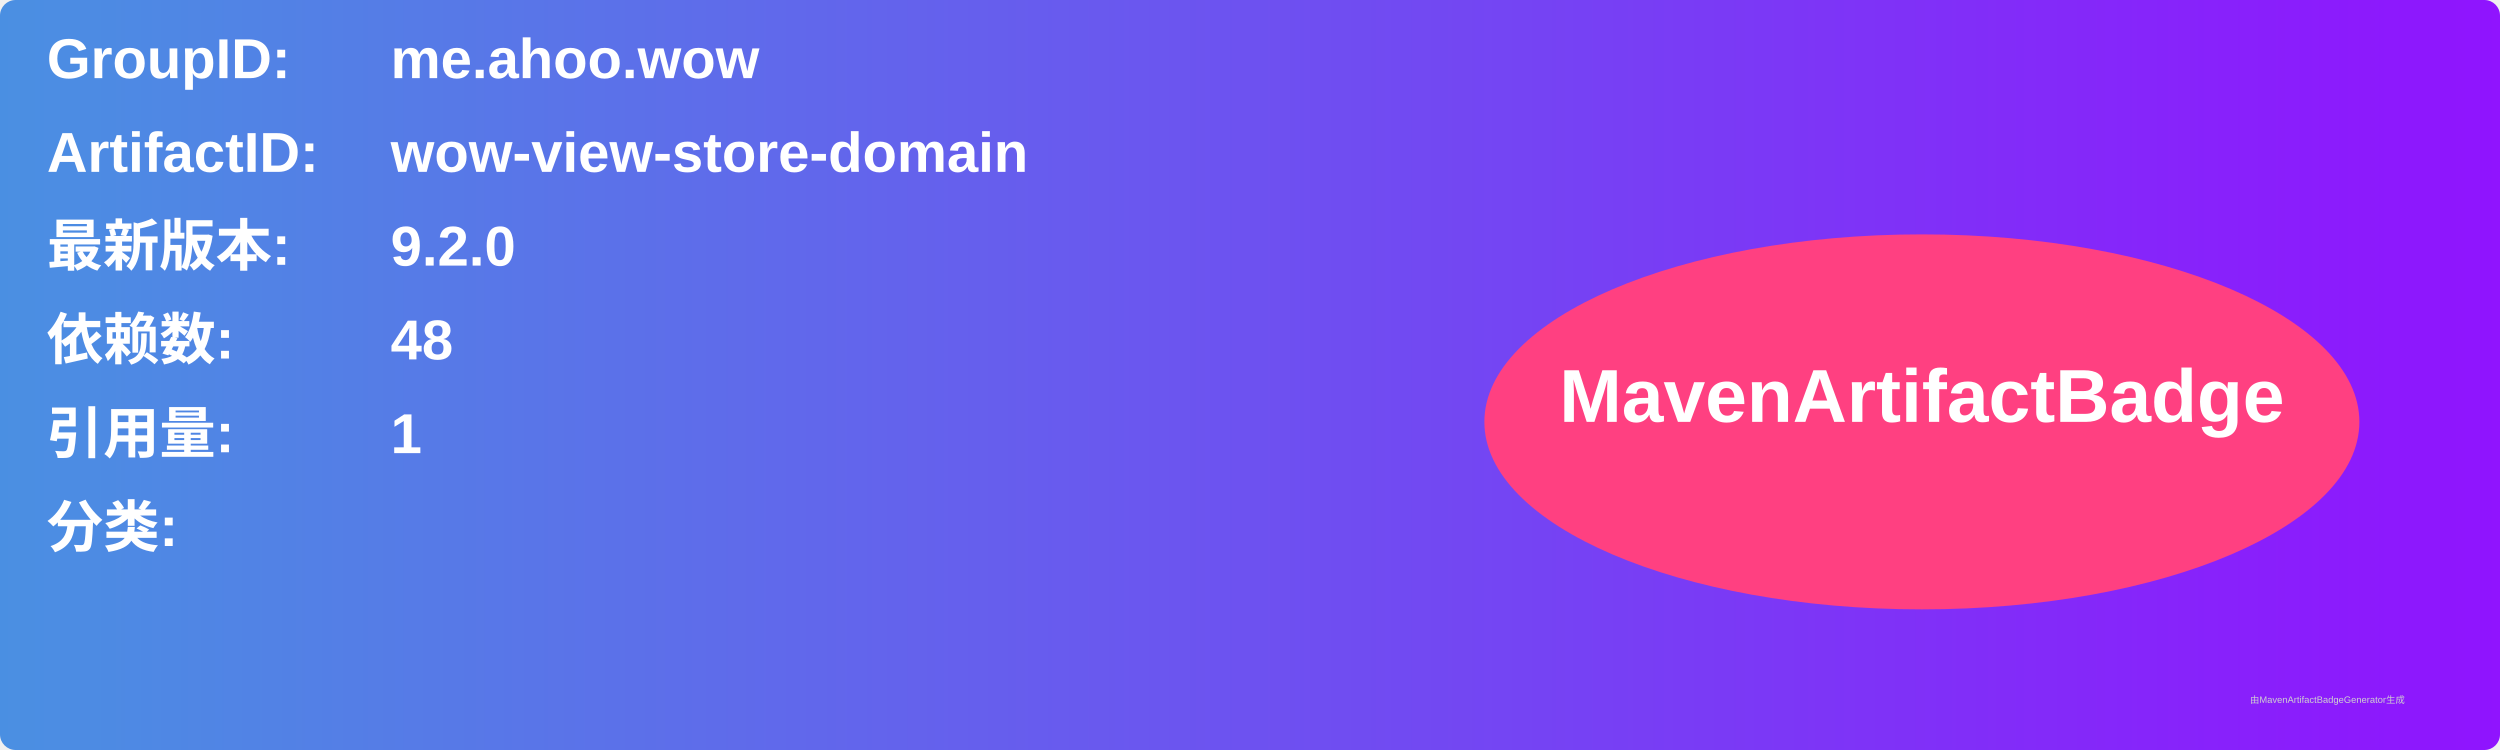
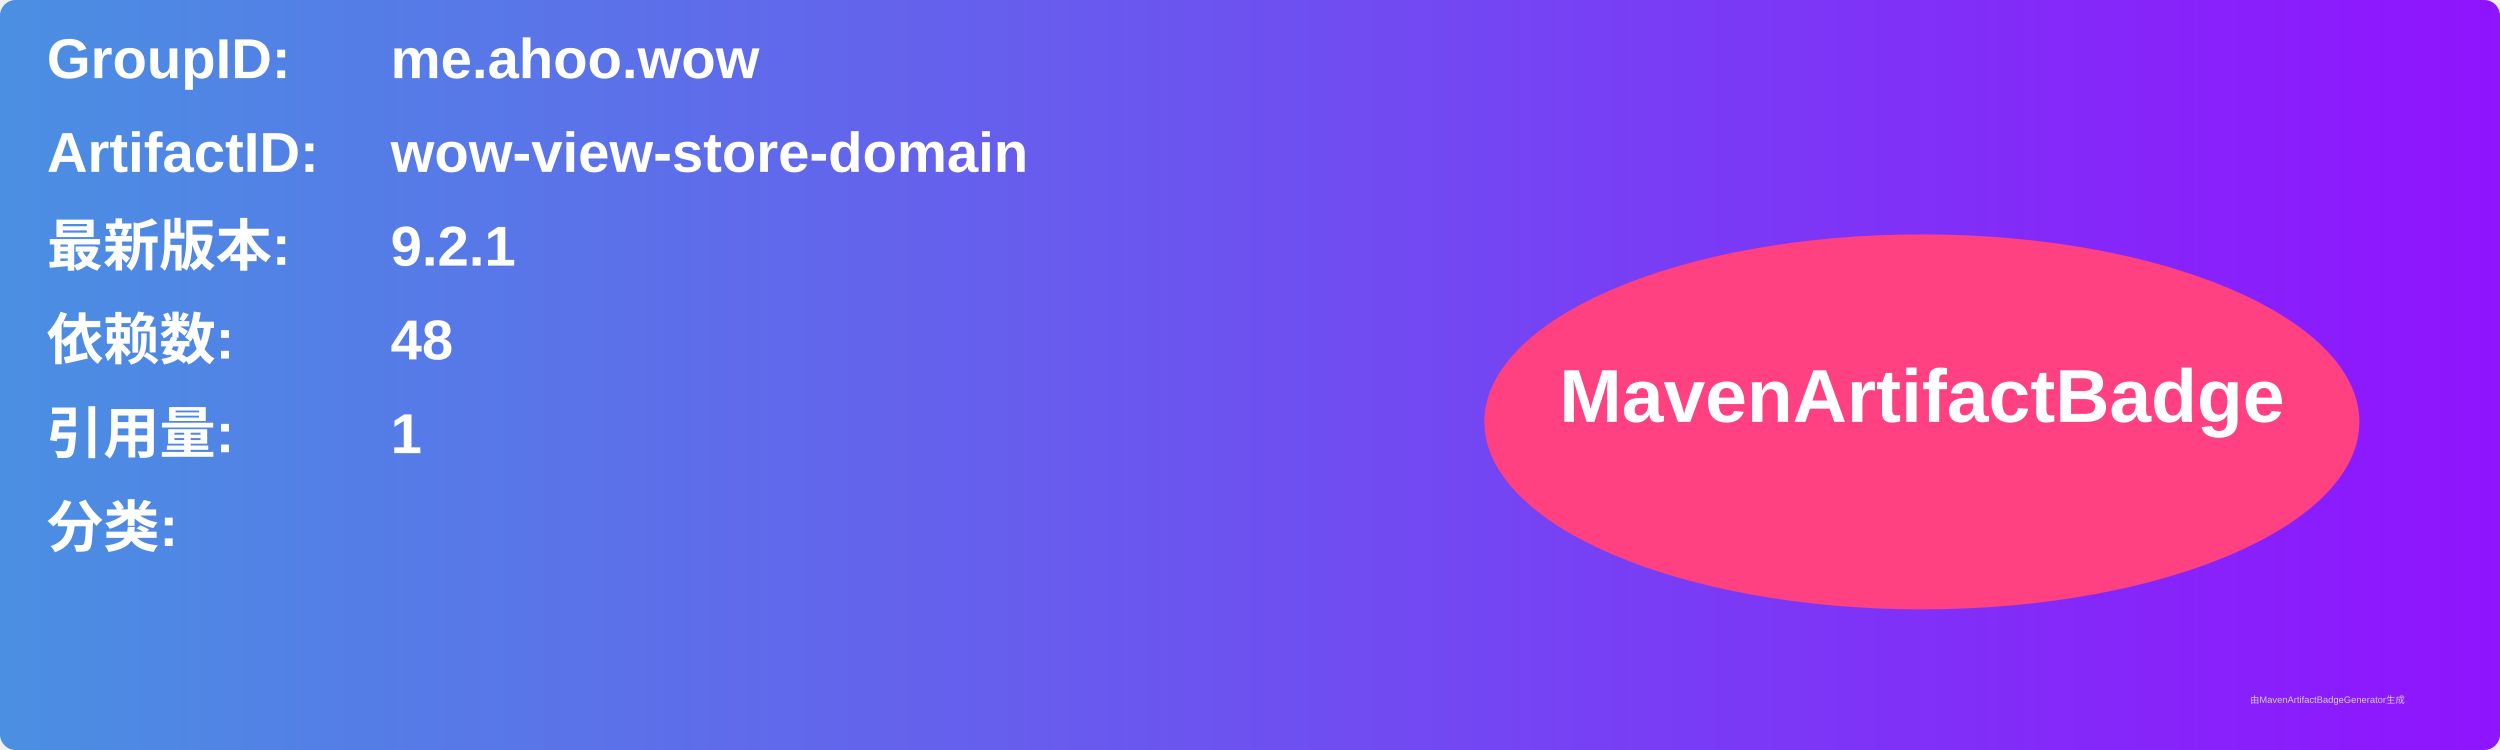
<svg xmlns="http://www.w3.org/2000/svg" width="800" height="240" viewBox="0 0 800 240">
  <linearGradient id="grad" x1="0%" y1="0%" x2="100%" y2="0%">
    <stop offset="0%" stop-color="#4a90e2" />
    <stop offset="100%" stop-color="#9013fe" />
  </linearGradient>
  <rect width="100%" height="100%" rx="5" ry="5" fill="url(#grad)" />
  <g transform="translate(15, 15)">
    <text x="0" y="10" font-family="Arial" font-size="18" fill="white" font-weight="bold" width="260">GroupID:</text>
    <text x="110" y="10" font-family="Arial" font-size="18" fill="white" font-weight="bold" width="460">me.ahoo.wow</text>
    <text x="0" y="40" font-family="Arial" font-size="18" fill="white" font-weight="bold" width="260">ArtifactID:</text>
    <text x="110" y="40" font-family="Arial" font-size="18" fill="white" font-weight="bold" width="460">wow-view-store-domain</text>
    <text x="0" y="70" font-family="Arial" font-size="18" fill="white" font-weight="bold">最新版本:</text>
    <text x="110" y="70" font-family="Arial" font-size="18" fill="white" font-weight="bold">
-       <tspan font-weight="bold">9.2.0</tspan>
+       <tspan font-weight="bold">9.2.1</tspan>
    </text>
    <text x="0" y="100" font-family="Arial" font-size="18" fill="white" font-weight="bold">依赖数: </text>
    <text x="110" y="100" font-family="Arial" font-size="18" fill="white">
      <tspan font-weight="bold">48</tspan>
    </text>
    <text x="0" y="130" font-family="Arial" font-size="18" fill="white" font-weight="bold">引用量: </text>
    <text x="110" y="130" font-family="Arial" font-size="18" fill="white">
      <tspan font-weight="bold">1</tspan>
    </text>
    <text x="0" y="160" font-family="Arial" font-size="18" fill="white" font-weight="bold">分类:</text>
    <text x="10" y="190" font-family="Arial" font-size="10" fill="white">
      <tspan font-weight="bold" />
    </text>
    <ellipse cx="600" cy="120" rx="140" ry="60" fill="#ff4081" />
    <text x="600" y="120" text-anchor="middle" font-family="Arial" font-size="24" fill="white" font-weight="bold">MavenArtifactBadge</text>
  </g>
  <text x="720" y="225" font-family="Arial" font-size="3" fill="#d0d0d0">由MavenArtifactBadgeGenerator生成</text>
</svg>
